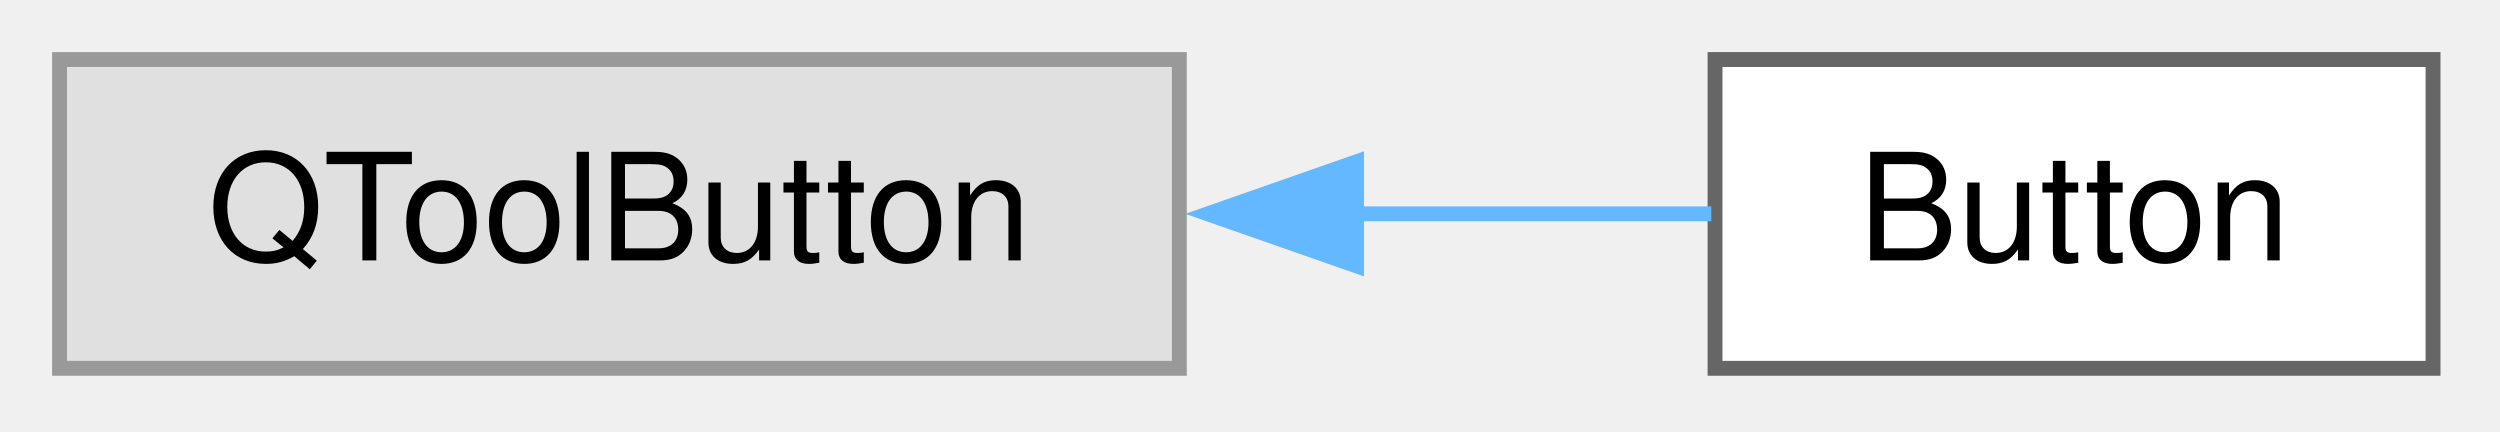
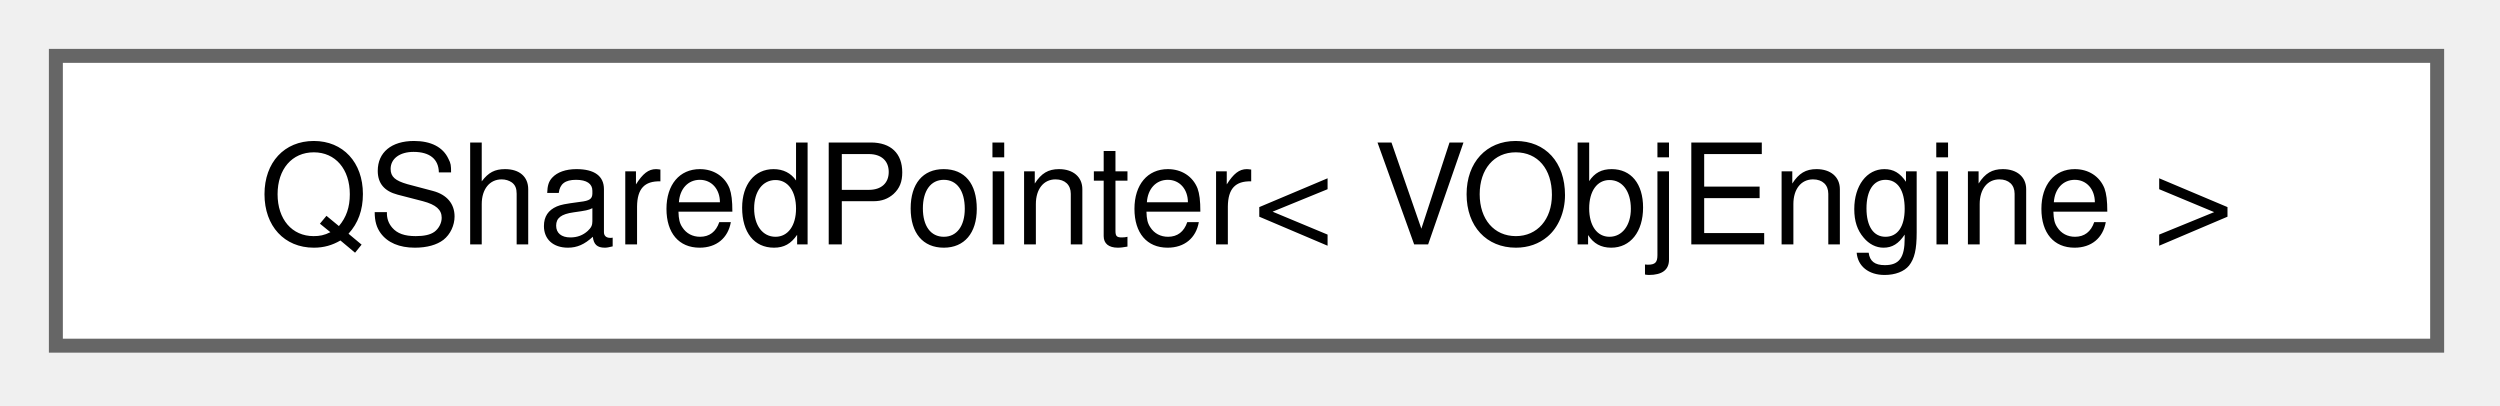
- <svg xmlns="http://www.w3.org/2000/svg" xmlns:xlink="http://www.w3.org/1999/xlink" width="168pt" height="29pt" viewBox="0.00 0.00 168.00 29.00">
+ <svg xmlns="http://www.w3.org/2000/svg" xmlns:xlink="http://www.w3.org/1999/xlink" width="179pt" height="29pt" viewBox="0.00 0.00 179.00 29.00">
  <g id="graph0" class="graph" transform="scale(1 1) rotate(0) translate(4 24.75)">
    <g id="node1" class="node">
      <g id="a_node1">
-         <a xlink:title=" ">
-           <polygon fill="#e0e0e0" stroke="#999999" points="75.25,-20.75 0,-20.75 0,0 75.25,0 75.25,-20.75" />
-           <text xml:space="preserve" text-anchor="middle" x="37.62" y="-7.25" font-family="Helvetica,sans-Serif" font-size="10.00">QToolButton</text>
+         <a xlink:href="dd/daa/classQSharedPointer.html" target="_top" xlink:title=" ">
+           <polygon fill="white" stroke="#666666" points="170.5,-20.75 0,-20.75 0,0 170.5,0 170.5,-20.75" />
+           <text xml:space="preserve" text-anchor="middle" x="85.25" y="-7.25" font-family="Helvetica,sans-Serif" font-size="10.00">QSharedPointer&lt; VObjEngine &gt;</text>
        </a>
      </g>
    </g>
-     <g id="node2" class="node">
-       <g id="a_node2">
-         <a xlink:href="d1/d19/classButton.html" target="_top" xlink:title="[0]">
-           <polygon fill="white" stroke="#666666" points="159.5,-20.75 111.25,-20.75 111.25,0 159.5,0 159.5,-20.75" />
-           <text xml:space="preserve" text-anchor="middle" x="135.38" y="-7.25" font-family="Helvetica,sans-Serif" font-size="10.00">Button</text>
-         </a>
-       </g>
-     </g>
-     <g id="edge1" class="edge">
-       <path fill="none" stroke="#63b8ff" d="M86.97,-10.38C95.35,-10.38 103.7,-10.38 111,-10.38" />
-       <polygon fill="#63b8ff" stroke="#63b8ff" points="87.16,-6.88 77.16,-10.38 87.16,-13.88 87.16,-6.88" />
-     </g>
  </g>
</svg>
